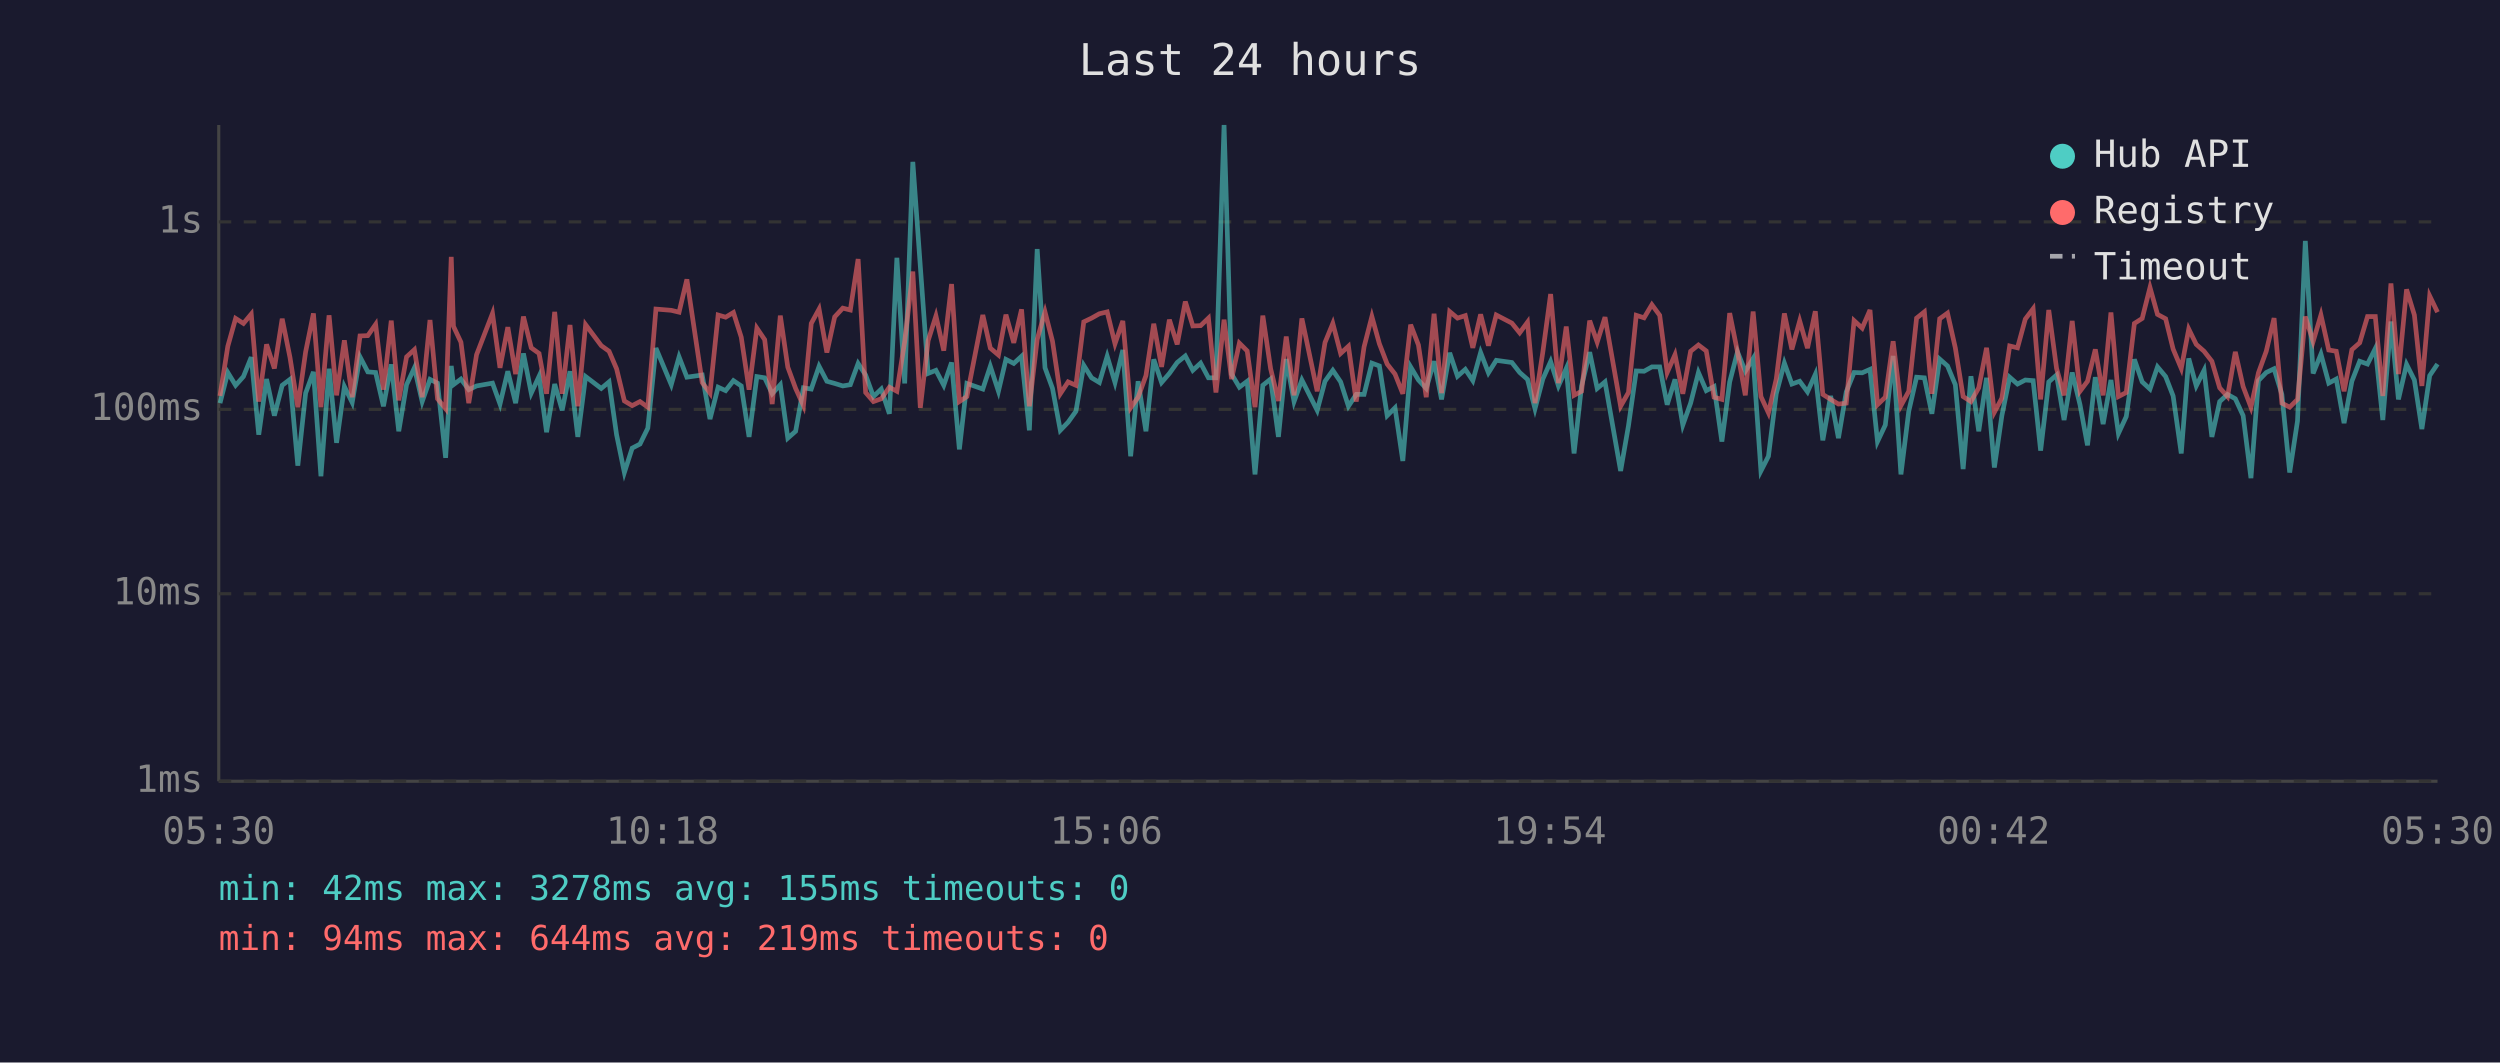
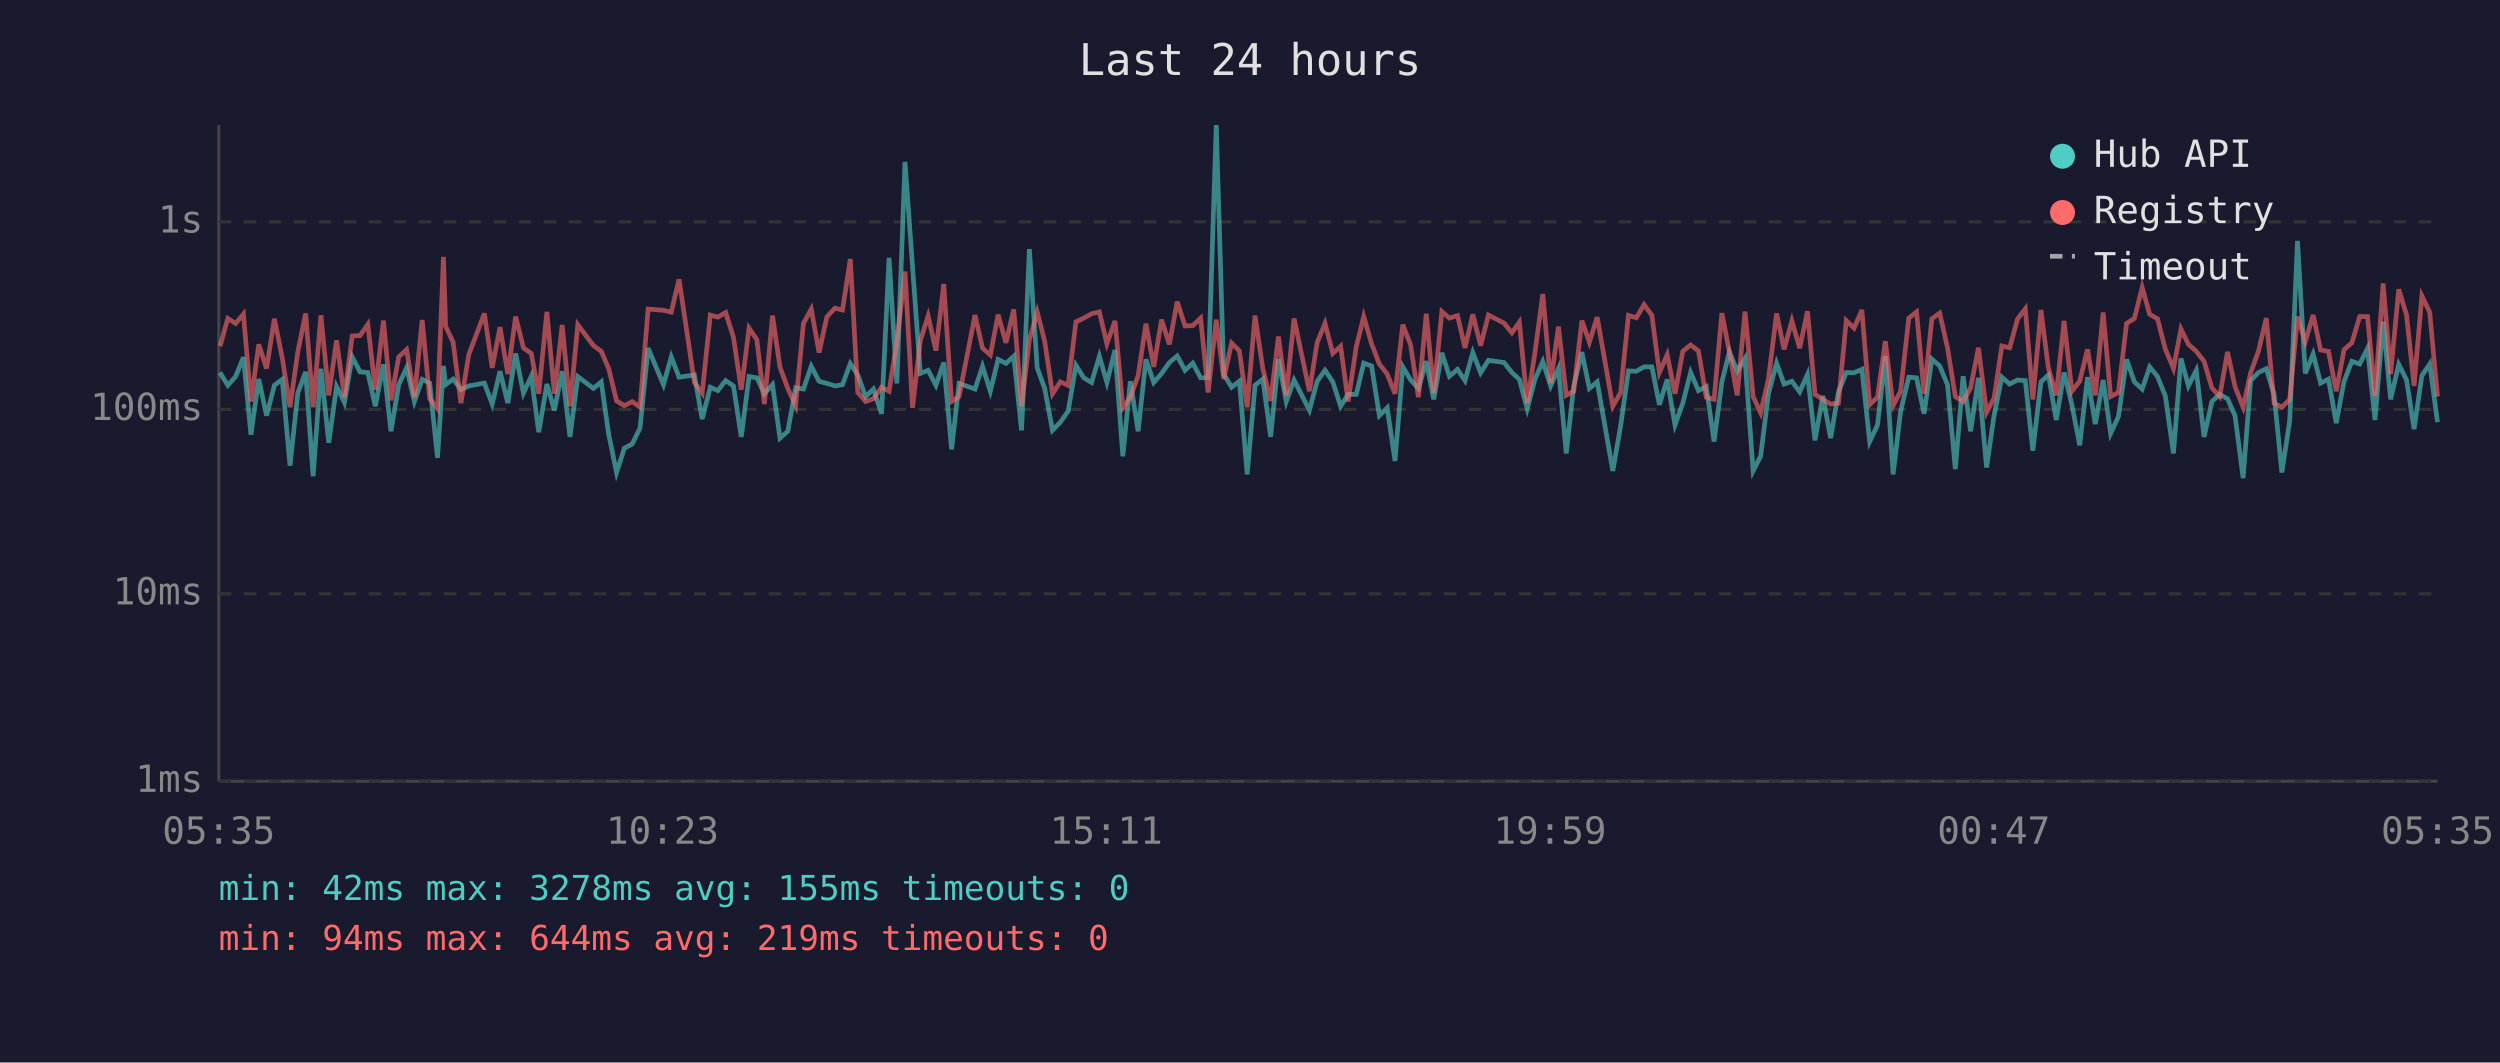
<svg xmlns="http://www.w3.org/2000/svg" viewBox="0 0 800 340" font-family="monospace" font-size="12">
  <rect width="800" height="340" fill="#1a1a2e" />
  <text x="400" y="24" fill="#e0e0e0" font-size="14" text-anchor="middle">Last 24 hours</text>
  <line x1="70" y1="40" x2="70" y2="250" stroke="#444" stroke-width="1" />
  <line x1="70" y1="250" x2="780" y2="250" stroke="#444" stroke-width="1" />
  <line x1="70" y1="250" x2="780" y2="250" stroke="#333" stroke-width="1" stroke-dasharray="4" />
  <text x="65" y="250" fill="#888" text-anchor="end" dominant-baseline="middle">1ms</text>
  <line x1="70" y1="190" x2="780" y2="190" stroke="#333" stroke-width="1" stroke-dasharray="4" />
  <text x="65" y="190" fill="#888" text-anchor="end" dominant-baseline="middle">10ms</text>
  <line x1="70" y1="131" x2="780" y2="131" stroke="#333" stroke-width="1" stroke-dasharray="4" />
  <text x="65" y="131" fill="#888" text-anchor="end" dominant-baseline="middle">100ms</text>
  <line x1="70" y1="71" x2="780" y2="71" stroke="#333" stroke-width="1" stroke-dasharray="4" />
  <text x="65" y="71" fill="#888" text-anchor="end" dominant-baseline="middle">1s</text>
-   <text x="70" y="270" fill="#888" text-anchor="middle">05:30</text>
-   <text x="212" y="270" fill="#888" text-anchor="middle">10:18</text>
-   <text x="354" y="270" fill="#888" text-anchor="middle">15:06</text>
-   <text x="496" y="270" fill="#888" text-anchor="middle">19:54</text>
-   <text x="638" y="270" fill="#888" text-anchor="middle">00:42</text>
-   <text x="780" y="270" fill="#888" text-anchor="middle">05:30</text>
-   <polyline points="70.4,129.0 72.9,119.2 75.4,123.3 77.9,120.5 80.4,114.3 82.8,139.1 85.3,121.3 87.8,133.0 90.3,123.3 92.8,121.4 95.3,149.0 97.8,125.8 100.3,119.0 102.7,152.4 105.3,118.0 107.7,141.7 110.2,123.7 112.7,128.8 115.2,114.2 117.7,119.0 120.2,119.2 122.7,130.0 125.2,116.6 127.6,138.0 130.1,123.1 132.6,117.7 135.1,128.5 137.6,121.4 140.0,122.6 142.6,146.5 144.4,117.1 145.1,123.1 147.5,121.3 150.0,124.7 152.5,123.5 157.6,122.6 160.0,129.3 162.5,118.8 165.0,129.0 167.5,113.1 170.0,125.8 172.5,120.4 174.9,138.3 177.5,122.9 179.9,131.3 182.4,118.8 184.9,139.8 187.4,120.5 192.4,124.3 194.9,122.2 197.3,139.1 199.8,151.2 202.3,143.4 204.8,142.1 207.3,137.0 209.9,111.4 214.8,123.1 217.3,114.2 219.8,120.7 224.7,120.0 227.2,134.1 229.8,123.9 232.2,125.0 234.7,121.8 237.2,123.5 239.7,139.8 242.2,120.5 244.7,120.9 247.1,126.0 249.7,123.1 252.1,140.2 254.6,138.0 257.1,124.1 259.6,124.5 262.1,117.2 264.6,122.0 267.1,122.7 269.7,123.5 272.1,123.1 274.6,116.3 277.0,120.0 279.5,126.9 282.0,124.5 284.6,132.4 287.0,82.5 289.5,122.7 292.1,51.8 294.5,85.2 297.0,119.5 299.5,118.5 302.0,123.3 304.5,116.0 307.0,143.8 309.4,122.7 314.5,124.5 316.9,117.2 319.5,125.2 321.9,115.0 324.4,116.3 326.9,114.0 329.4,137.7 331.9,79.7 334.4,117.7 336.8,124.3 339.3,137.7 341.8,135.1 344.3,131.6 346.8,116.9 349.3,120.9 351.8,122.4 354.3,114.0 356.8,122.4 359.3,112.0 361.8,146.0 364.2,122.0 366.7,138.0 369.2,115.0 371.7,122.4 374.2,119.5 376.7,116.0 379.3,113.9 381.7,118.5 384.2,116.2 386.7,120.9 389.1,120.9 391.7,40.0 394.1,119.7 396.6,123.9 399.1,122.0 401.6,151.8 404.1,123.3 406.6,121.3 409.1,139.8 411.6,114.9 414.1,128.5 416.6,121.6 421.5,131.3 424.0,122.0 426.5,118.5 429.0,122.2 431.5,130.0 434.0,126.2 436.5,126.2 439.0,116.2 441.4,117.1 443.9,133.0 446.4,130.5 448.9,147.5 451.4,117.4 453.9,121.6 456.4,124.3 458.9,115.6 461.3,127.8 463.9,112.9 466.4,120.4 468.9,118.2 471.3,121.8 473.8,112.8 476.3,119.3 478.8,115.3 483.8,116.0 486.3,119.2 488.8,121.4 491.2,130.8 493.7,121.3 496.2,115.7 498.7,123.5 501.2,117.9 503.7,145.1 506.1,123.5 508.7,112.7 511.1,124.3 513.6,122.2 518.6,150.7 521.1,136.3 523.6,118.7 526.1,118.8 528.6,117.4 531.1,117.4 533.5,129.5 536.0,121.4 538.5,136.0 541.0,129.0 543.5,119.2 546.0,125.0 548.5,123.7 551.0,141.3 553.5,122.2 556.0,112.6 558.5,118.8 561.0,114.7 563.5,150.7 565.9,146.0 568.4,126.0 571.0,116.2 573.4,122.9 575.9,122.0 578.4,125.4 580.9,119.8 583.3,140.9 585.8,126.7 588.3,140.2 590.8,125.4 593.3,119.2 595.9,119.3 598.4,118.2 600.8,141.3 603.3,136.0 605.8,113.9 608.3,151.8 610.8,131.6 613.3,120.7 615.8,120.9 618.2,132.4 620.7,114.9 623.2,117.1 625.7,123.1 628.2,150.1 630.7,120.4 633.2,138.0 635.7,120.9 638.2,149.6 640.6,133.0 643.1,120.7 645.6,122.9 648.1,121.6 650.6,121.8 653.0,144.2 655.6,122.2 658.1,120.0 660.5,134.4 663.1,119.2 665.6,129.5 668.0,142.5 670.5,120.7 673.0,135.7 675.5,121.6 677.9,138.7 680.4,133.3 683.0,115.0 685.5,122.2 688.0,124.5 690.4,117.4 693.0,120.5 695.4,126.7 698.0,145.1 700.4,114.7 702.8,123.5 705.3,118.5 707.8,139.8 710.3,128.5 712.8,126.2 715.3,127.6 717.8,133.0 720.3,153.0 722.7,121.8 725.2,119.2 727.7,118.0 730.2,126.2 732.7,151.2 735.2,134.7 737.7,77.1 740.2,119.5 742.7,113.3 745.2,122.6 747.6,121.3 750.1,135.4 752.6,122.0 755.1,115.6 757.6,116.5 760.1,111.5 762.5,134.4 765.1,102.9 767.5,127.8 770.1,116.6 772.6,121.6 775.0,137.3 777.5,120.2 780.0,116.5" fill="none" stroke="#4ecdc4" stroke-width="1.5" opacity="0.6" />
-   <polyline points="70.4,126.7 72.9,110.8 75.4,101.9 77.9,103.5 80.4,100.5 82.8,128.5 85.3,110.2 87.8,117.9 90.3,102.0 92.8,114.4 95.3,130.3 97.8,112.6 100.3,100.3 102.7,130.3 105.3,100.9 107.7,126.5 110.2,108.9 112.7,127.1 115.2,107.5 117.7,107.4 120.2,103.8 122.7,124.7 125.2,102.6 127.6,128.1 130.1,114.2 132.6,111.9 135.1,127.1 137.6,102.4 140.0,127.6 142.6,130.8 144.4,82.2 145.1,104.4 147.5,109.5 150.0,129.0 152.5,113.5 157.6,100.3 160.0,117.7 162.5,104.7 165.0,119.7 167.5,101.3 170.0,111.3 172.5,113.1 174.9,126.0 177.5,99.8 179.9,126.0 182.4,104.0 184.9,130.0 187.4,103.9 192.4,110.6 194.9,112.4 197.3,118.0 199.8,128.3 202.3,129.8 204.8,128.5 207.3,130.3 209.9,98.9 214.8,99.3 217.3,99.9 219.8,89.4 224.7,122.4 227.2,125.8 229.8,100.8 232.2,101.5 234.7,100.0 237.2,107.9 239.7,124.7 242.2,105.0 244.7,108.7 247.1,129.3 249.7,101.0 252.1,117.5 254.6,124.3 257.1,129.8 259.6,103.5 262.1,98.9 264.6,112.8 267.1,101.4 269.7,98.6 272.1,99.2 274.6,82.9 277.0,125.6 279.5,128.5 282.0,127.6 284.6,123.9 287.0,125.2 289.5,109.3 292.1,86.9 294.5,130.5 297.0,109.0 299.5,101.1 302.0,112.2 304.5,90.9 307.0,128.5 309.4,126.9 314.5,100.8 316.9,111.4 319.5,113.6 321.9,100.7 324.4,109.7 326.9,99.0 329.4,130.0 331.9,108.6 334.4,99.8 336.8,109.2 339.3,126.0 341.8,122.2 344.3,123.3 346.8,103.0 349.3,101.8 351.8,100.4 354.3,99.8 356.8,110.0 359.3,102.7 361.8,130.5 364.2,127.1 366.7,120.2 369.2,103.6 371.7,117.4 374.2,102.3 376.7,110.2 379.3,96.5 381.7,104.3 384.2,104.2 386.7,101.8 389.1,125.6 391.7,102.3 394.1,121.3 396.6,109.8 399.1,112.3 401.6,130.3 404.1,101.0 406.6,118.0 409.1,128.3 411.6,107.7 414.1,126.5 416.6,101.9 421.5,125.2 424.0,109.6 426.5,103.5 429.0,113.1 431.5,110.8 434.0,128.5 436.5,111.0 439.0,101.3 441.4,110.0 443.9,116.5 446.4,119.7 448.9,126.0 451.4,103.9 453.9,110.4 456.4,127.1 458.9,100.4 461.3,125.8 463.9,99.7 466.4,101.8 468.9,101.0 471.3,111.3 473.8,100.6 476.3,110.6 478.8,100.8 483.8,103.4 486.3,106.5 488.8,103.1 491.2,129.0 493.7,112.7 496.2,94.1 498.7,122.6 501.2,104.5 503.7,126.5 506.1,125.2 508.7,102.6 511.1,109.5 513.6,101.5 518.6,130.0 521.1,125.6 523.6,100.9 526.1,101.7 528.6,97.5 531.1,100.9 533.5,119.2 536.0,113.5 538.5,126.0 541.0,112.4 543.5,110.4 546.0,112.3 548.5,127.1 551.0,127.8 553.5,100.2 556.0,112.6 558.5,126.5 561.0,99.7 563.5,126.9 565.9,132.1 568.4,121.3 571.0,100.3 573.4,111.8 575.9,102.7 578.4,111.4 580.9,99.6 583.3,126.2 585.8,127.8 588.3,129.3 590.8,129.0 593.3,102.6 595.9,105.0 598.4,99.2 600.8,129.5 603.3,127.1 605.8,109.2 608.3,129.8 610.8,125.2 613.3,101.8 615.8,99.8 618.2,126.0 620.7,102.0 623.2,100.2 625.7,111.3 628.2,126.9 630.7,128.5 633.2,124.1 635.7,111.3 638.2,131.9 640.6,127.4 643.1,110.7 645.6,111.3 648.1,102.1 650.6,98.8 653.0,127.8 655.6,99.2 658.1,117.9 660.5,126.5 663.1,102.7 665.6,125.2 668.0,122.0 670.5,111.8 673.0,126.5 675.5,100.0 677.9,126.9 680.4,125.6 683.0,103.5 685.5,101.9 688.0,92.0 690.4,100.6 693.0,102.0 695.4,111.7 698.0,117.9 700.4,105.3 702.8,110.2 705.3,112.4 707.8,115.6 710.3,124.1 712.8,126.9 715.3,112.6 717.8,123.7 720.3,130.3 722.7,119.3 725.2,112.4 727.7,101.8 730.2,129.0 732.7,130.3 735.2,127.8 737.7,101.3 740.2,109.3 742.7,100.8 745.2,112.0 747.6,112.4 750.1,125.2 752.6,111.9 755.1,109.7 757.6,101.3 760.1,101.3 762.5,126.7 765.1,90.7 767.5,119.7 770.1,92.6 772.6,100.8 775.0,123.5 777.5,94.7 780.0,99.9" fill="none" stroke="#ff6b6b" stroke-width="1.5" opacity="0.6" />
+   <text x="70" y="270" fill="#888" text-anchor="middle">05:35</text>
+   <text x="212" y="270" fill="#888" text-anchor="middle">10:23</text>
+   <text x="354" y="270" fill="#888" text-anchor="middle">15:11</text>
+   <text x="496" y="270" fill="#888" text-anchor="middle">19:59</text>
+   <text x="638" y="270" fill="#888" text-anchor="middle">00:47</text>
+   <text x="780" y="270" fill="#888" text-anchor="middle">05:35</text>
+   <polyline points="70.4,119.2 72.9,123.3 75.4,120.5 77.9,114.3 80.3,139.1 82.8,121.3 85.3,133.0 87.8,123.3 90.3,121.4 92.8,149.0 95.3,125.8 97.8,119.0 100.2,152.4 102.7,118.0 105.2,141.7 107.7,123.7 110.2,128.8 112.7,114.2 115.2,119.0 117.7,119.2 120.1,130.0 122.7,116.6 125.1,138.0 127.6,123.1 130.1,117.7 132.6,128.5 135.1,121.4 137.5,122.6 140.0,146.5 141.9,117.1 142.6,123.1 145.0,121.3 147.5,124.7 150.0,123.5 155.0,122.6 157.5,129.3 160.0,118.8 162.5,129.0 165.0,113.1 167.5,125.8 170.0,120.4 172.4,138.3 175.0,122.9 177.4,131.3 179.9,118.8 182.4,139.8 184.9,120.5 189.9,124.3 192.4,122.2 194.8,139.1 197.3,151.2 199.8,143.4 202.3,142.1 204.8,137.0 207.4,111.4 212.3,123.1 214.8,114.2 217.3,120.7 222.2,120.0 224.7,134.1 227.3,123.9 229.7,125.0 232.2,121.8 234.7,123.5 237.2,139.8 239.7,120.5 242.2,120.9 244.6,126.0 247.2,123.1 249.6,140.2 252.1,138.0 254.6,124.1 257.1,124.5 259.6,117.2 262.1,122.0 264.6,122.7 267.2,123.5 269.6,123.1 272.1,116.3 274.5,120.0 277.0,126.9 279.5,124.5 282.1,132.4 284.5,82.5 287.0,122.7 289.6,51.8 292.0,85.2 294.5,119.5 297.0,118.5 299.5,123.3 302.0,116.0 304.5,143.8 306.9,122.7 312.0,124.5 314.4,117.2 316.9,125.2 319.4,115.0 321.9,116.3 324.4,114.0 326.9,137.7 329.4,79.7 331.9,117.7 334.3,124.3 336.8,137.7 339.3,135.1 341.8,131.6 344.3,116.9 346.8,120.9 349.3,122.4 351.8,114.0 354.2,122.4 356.8,112.0 359.3,146.0 361.7,122.0 364.2,138.0 366.7,115.0 369.2,122.4 371.7,119.5 374.2,116.0 376.7,113.9 379.2,118.5 381.7,116.2 384.2,120.9 386.6,120.9 389.2,40.0 391.6,119.7 394.1,123.9 396.6,122.0 399.1,151.8 401.6,123.3 404.1,121.3 406.6,139.8 409.1,114.9 411.6,128.5 414.1,121.6 419.0,131.3 421.5,122.0 424.0,118.5 426.5,122.2 429.0,130.0 431.4,126.2 434.0,126.2 436.4,116.2 438.9,117.1 441.4,133.0 443.9,130.5 446.4,147.5 448.9,117.4 451.4,121.6 453.9,124.3 456.4,115.6 458.8,127.8 461.4,112.9 463.8,120.4 466.4,118.2 468.8,121.8 471.3,112.8 473.8,119.3 476.3,115.3 481.3,116.0 483.8,119.2 486.2,121.4 488.7,130.8 491.2,121.3 493.7,115.7 496.2,123.5 498.7,117.9 501.2,145.1 503.6,123.5 506.2,112.7 508.6,124.3 511.1,122.2 516.1,150.7 518.6,136.3 521.1,118.7 523.6,118.8 526.1,117.4 528.6,117.4 531.0,129.5 533.5,121.4 536.0,136.0 538.5,129.0 541.0,119.2 543.5,125.0 546.0,123.7 548.5,141.3 551.0,122.2 553.4,112.6 555.9,118.8 558.4,114.7 561.0,150.7 563.4,146.0 565.9,126.0 568.5,116.2 570.9,122.9 573.4,122.0 575.9,125.4 578.4,119.8 580.8,140.9 583.3,126.7 585.8,140.2 588.3,125.4 590.8,119.2 593.3,119.3 595.8,118.2 598.3,141.3 600.8,136.0 603.3,113.9 605.8,151.8 608.2,131.6 610.8,120.7 613.3,120.9 615.7,132.4 618.2,114.9 620.7,117.1 623.2,123.1 625.7,150.1 628.2,120.4 630.6,138.0 633.1,120.9 635.7,149.6 638.1,133.0 640.6,120.7 643.1,122.9 645.6,121.6 648.1,121.8 650.5,144.2 653.1,122.2 655.5,120.0 658.0,134.4 660.5,119.2 663.0,129.5 665.5,142.5 668.0,120.7 670.5,135.7 673.0,121.6 675.4,138.7 677.9,133.3 680.5,115.0 683.0,122.2 685.5,124.5 687.9,117.4 690.4,120.5 692.9,126.7 695.5,145.1 697.9,114.7 700.3,123.5 702.8,118.5 705.3,139.8 707.8,128.5 710.3,126.2 712.8,127.6 715.2,133.0 717.8,153.0 720.2,121.8 722.7,119.2 725.2,118.0 727.7,126.2 730.2,151.2 732.7,134.7 735.2,77.1 737.7,119.5 740.2,113.3 742.6,122.6 745.1,121.3 747.6,135.4 750.1,122.0 752.6,115.6 755.1,116.5 757.6,111.5 760.0,134.4 762.6,102.9 765.0,127.8 767.6,116.6 770.1,121.6 772.5,137.3 775.0,120.2 777.5,116.5 780.0,135.1" fill="none" stroke="#4ecdc4" stroke-width="1.5" opacity="0.6" />
+   <polyline points="70.4,110.8 72.9,101.9 75.4,103.5 77.9,100.5 80.3,128.5 82.8,110.2 85.3,117.9 87.8,102.0 90.3,114.4 92.8,130.3 95.3,112.6 97.8,100.3 100.2,130.3 102.7,100.9 105.2,126.5 107.7,108.9 110.2,127.1 112.7,107.5 115.2,107.4 117.7,103.8 120.1,124.7 122.7,102.6 125.1,128.1 127.6,114.2 130.1,111.9 132.6,127.1 135.1,102.4 137.5,127.6 140.0,130.8 141.9,82.2 142.6,104.4 145.0,109.5 147.5,129.0 150.0,113.5 155.0,100.3 157.5,117.7 160.0,104.7 162.5,119.7 165.0,101.3 167.5,111.3 170.0,113.1 172.4,126.0 175.0,99.8 177.4,126.0 179.9,104.0 182.4,130.0 184.9,103.9 189.9,110.6 192.4,112.4 194.8,118.0 197.3,128.3 199.8,129.8 202.3,128.5 204.8,130.3 207.4,98.9 212.3,99.3 214.8,99.9 217.3,89.4 222.2,122.4 224.7,125.8 227.3,100.8 229.7,101.5 232.2,100.0 234.7,107.9 237.2,124.7 239.7,105.0 242.2,108.7 244.6,129.3 247.2,101.0 249.6,117.5 252.1,124.3 254.6,129.8 257.1,103.5 259.6,98.9 262.1,112.8 264.6,101.4 267.2,98.6 269.6,99.2 272.1,82.9 274.5,125.6 277.0,128.5 279.5,127.6 282.1,123.9 284.5,125.2 287.0,109.3 289.6,86.9 292.0,130.5 294.5,109.0 297.0,101.1 299.5,112.2 302.0,90.9 304.5,128.5 306.9,126.9 312.0,100.8 314.4,111.4 316.9,113.6 319.4,100.7 321.9,109.7 324.4,99.0 326.9,130.0 329.4,108.6 331.9,99.8 334.3,109.2 336.8,126.0 339.3,122.2 341.8,123.3 344.3,103.0 346.8,101.8 349.3,100.4 351.8,99.8 354.2,110.0 356.8,102.7 359.3,130.5 361.7,127.1 364.2,120.2 366.7,103.6 369.2,117.4 371.7,102.3 374.2,110.2 376.7,96.5 379.2,104.3 381.7,104.2 384.2,101.8 386.6,125.6 389.2,102.3 391.6,121.3 394.1,109.8 396.6,112.3 399.1,130.3 401.6,101.0 404.1,118.0 406.6,128.3 409.1,107.7 411.6,126.5 414.1,101.9 419.0,125.2 421.5,109.6 424.0,103.5 426.5,113.1 429.0,110.8 431.4,128.5 434.0,111.0 436.4,101.3 438.9,110.0 441.4,116.5 443.9,119.7 446.4,126.0 448.9,103.9 451.4,110.4 453.9,127.1 456.4,100.4 458.8,125.8 461.4,99.7 463.8,101.8 466.4,101.0 468.8,111.3 471.3,100.6 473.8,110.6 476.3,100.8 481.3,103.4 483.8,106.5 486.2,103.1 488.7,129.0 491.2,112.7 493.7,94.1 496.2,122.6 498.7,104.5 501.2,126.5 503.6,125.2 506.2,102.6 508.6,109.5 511.1,101.5 516.1,130.0 518.6,125.6 521.1,100.9 523.6,101.7 526.1,97.5 528.6,100.9 531.0,119.2 533.5,113.5 536.0,126.0 538.5,112.4 541.0,110.4 543.5,112.3 546.0,127.1 548.5,127.8 551.0,100.2 553.4,112.6 555.9,126.5 558.4,99.7 561.0,126.9 563.4,132.1 565.9,121.3 568.5,100.3 570.9,111.8 573.4,102.7 575.9,111.4 578.4,99.6 580.8,126.2 583.3,127.8 585.8,129.3 588.3,129.0 590.8,102.6 593.3,105.0 595.8,99.2 598.3,129.5 600.8,127.1 603.3,109.2 605.8,129.8 608.2,125.2 610.8,101.8 613.3,99.8 615.7,126.0 618.2,102.0 620.7,100.2 623.2,111.3 625.7,126.9 628.2,128.5 630.6,124.1 633.1,111.3 635.7,131.9 638.1,127.4 640.6,110.7 643.1,111.3 645.6,102.1 648.1,98.8 650.5,127.8 653.1,99.2 655.5,117.9 658.0,126.5 660.5,102.7 663.0,125.2 665.5,122.0 668.0,111.8 670.5,126.5 673.0,100.0 675.4,126.9 677.9,125.6 680.5,103.5 683.0,101.9 685.5,92.0 687.9,100.6 690.4,102.0 692.9,111.7 695.5,117.9 697.9,105.3 700.3,110.2 702.8,112.4 705.3,115.6 707.8,124.1 710.3,126.9 712.8,112.6 715.2,123.7 717.8,130.3 720.2,119.3 722.7,112.4 725.2,101.8 727.7,129.0 730.2,130.3 732.7,127.8 735.2,101.3 737.7,109.3 740.2,100.8 742.6,112.0 745.1,112.4 747.6,125.2 750.1,111.9 752.6,109.7 755.1,101.3 757.6,101.3 760.0,126.7 762.6,90.7 765.0,119.7 767.6,92.6 770.1,100.8 772.5,123.5 775.0,94.7 777.5,99.9 780.0,126.9" fill="none" stroke="#ff6b6b" stroke-width="1.5" opacity="0.6" />
  <circle cx="660" cy="50" r="4" fill="#4ecdc4" />
  <text x="670" y="50" fill="#e0e0e0" dominant-baseline="middle">Hub API</text>
  <circle cx="660" cy="68" r="4" fill="#ff6b6b" />
  <text x="670" y="68" fill="#e0e0e0" dominant-baseline="middle">Registry</text>
  <line x1="656" y1="82" x2="664" y2="82" stroke="#e0e0e0" stroke-width="1.5" stroke-dasharray="4,3" opacity="0.7" />
  <text x="670" y="86" fill="#e0e0e0" dominant-baseline="middle">Timeout</text>
  <text x="70" y="288" fill="#4ecdc4" font-size="11">min: 42ms  max: 3278ms  avg: 155ms  timeouts: 0</text>
  <text x="70" y="304" fill="#ff6b6b" font-size="11">min: 94ms  max: 644ms  avg: 219ms  timeouts: 0</text>
</svg>
